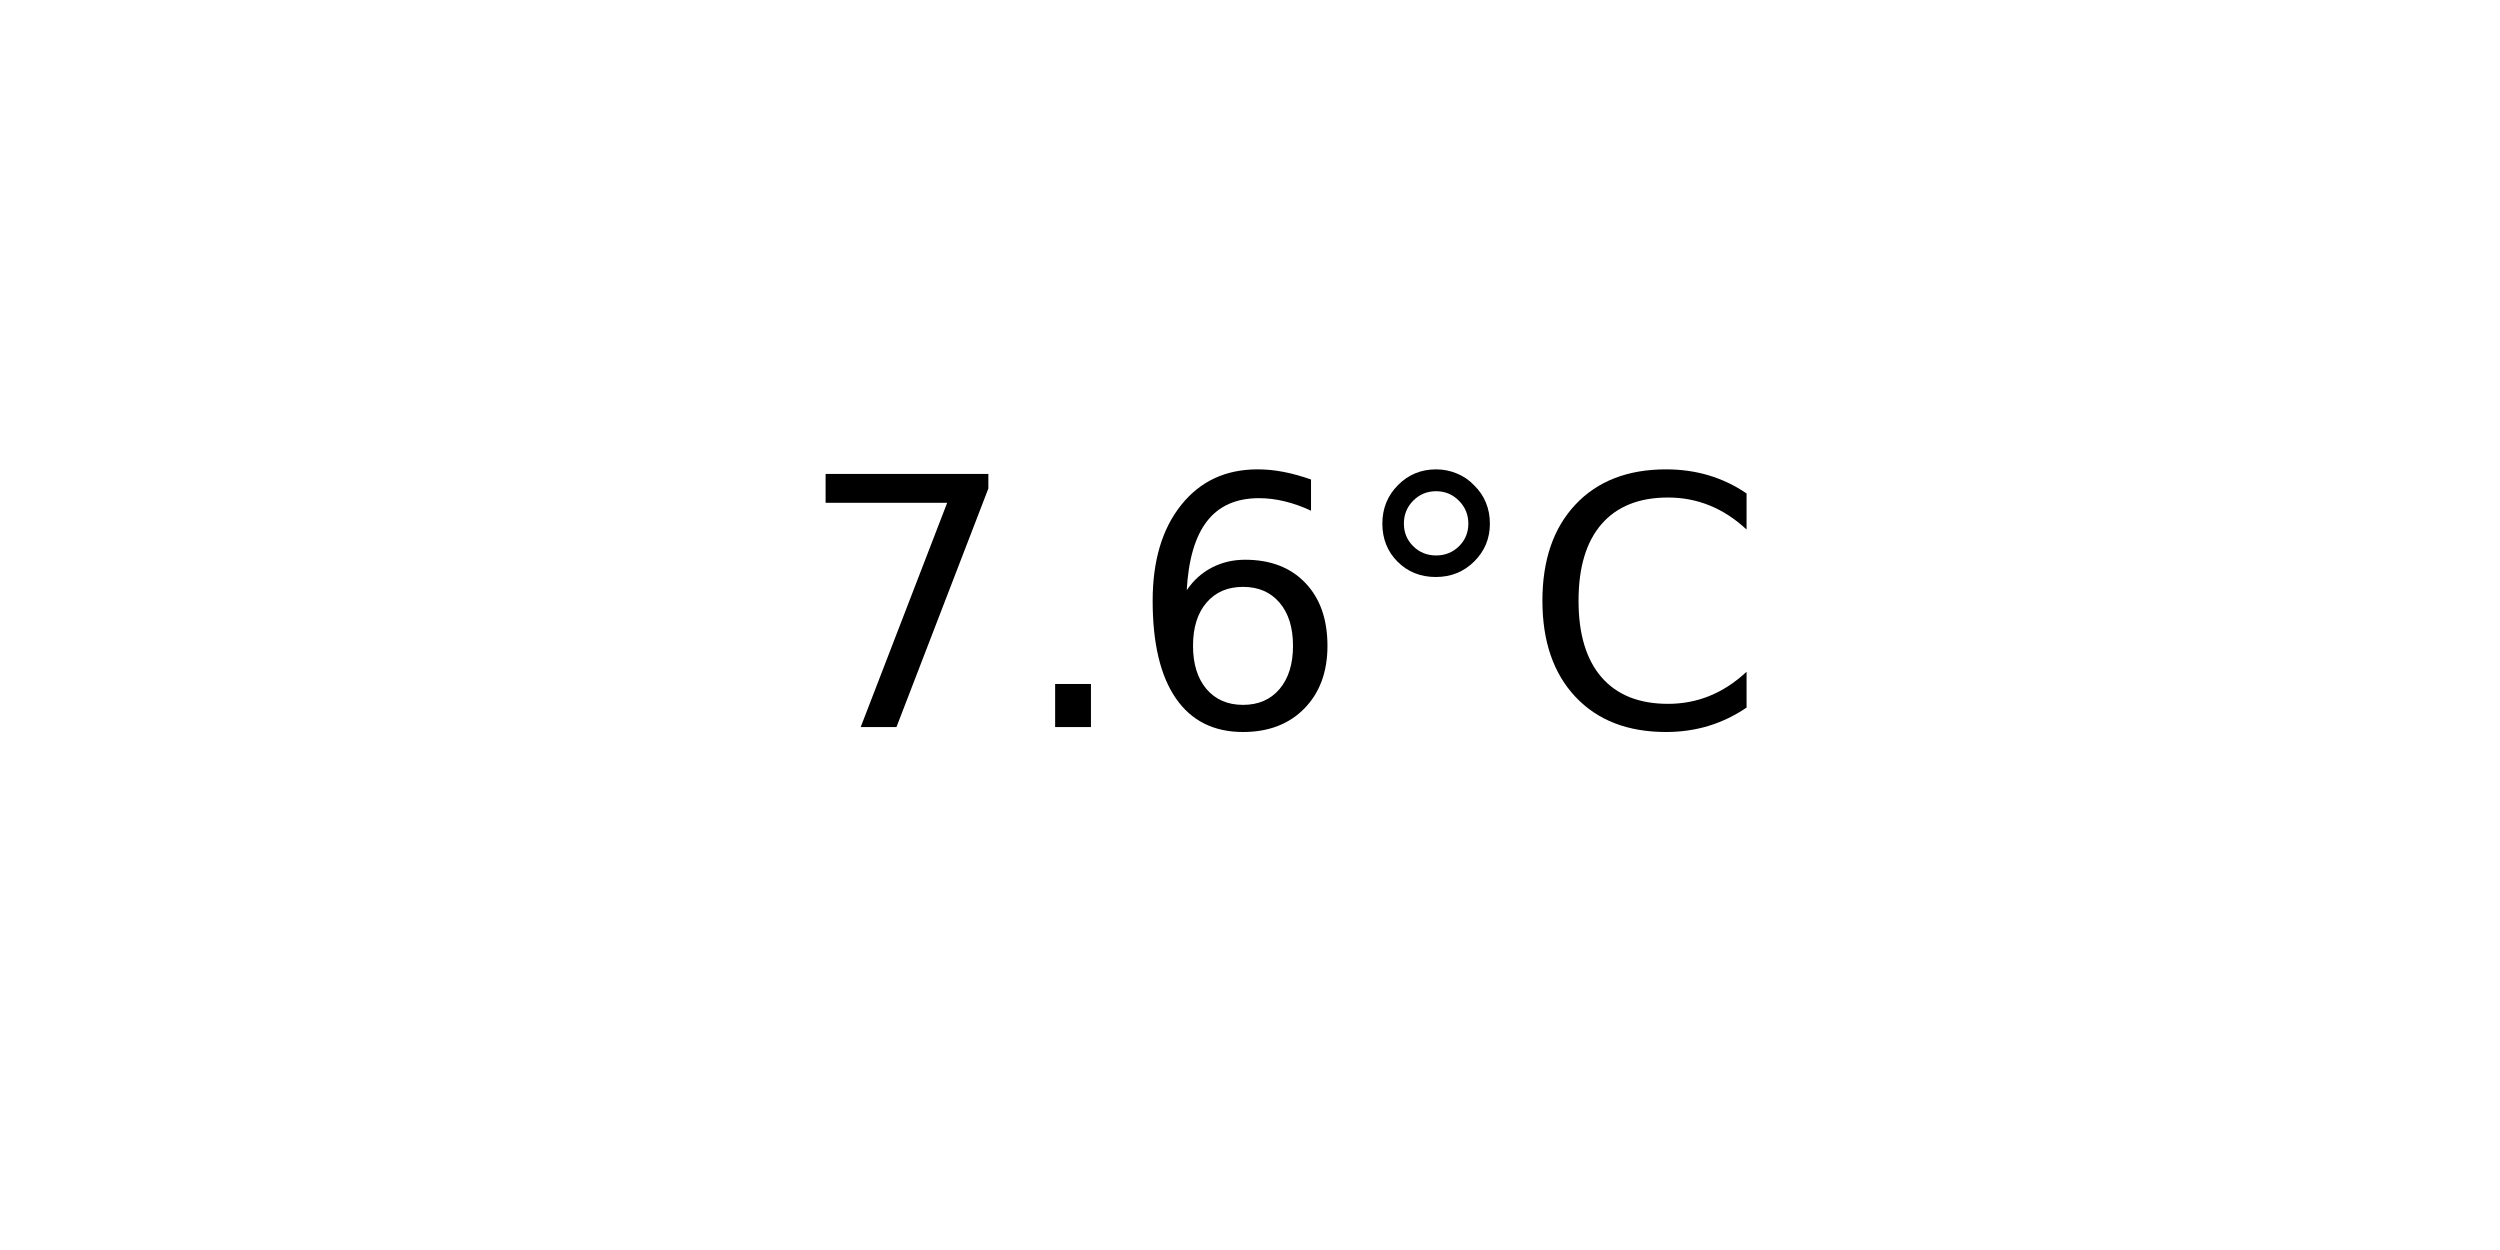
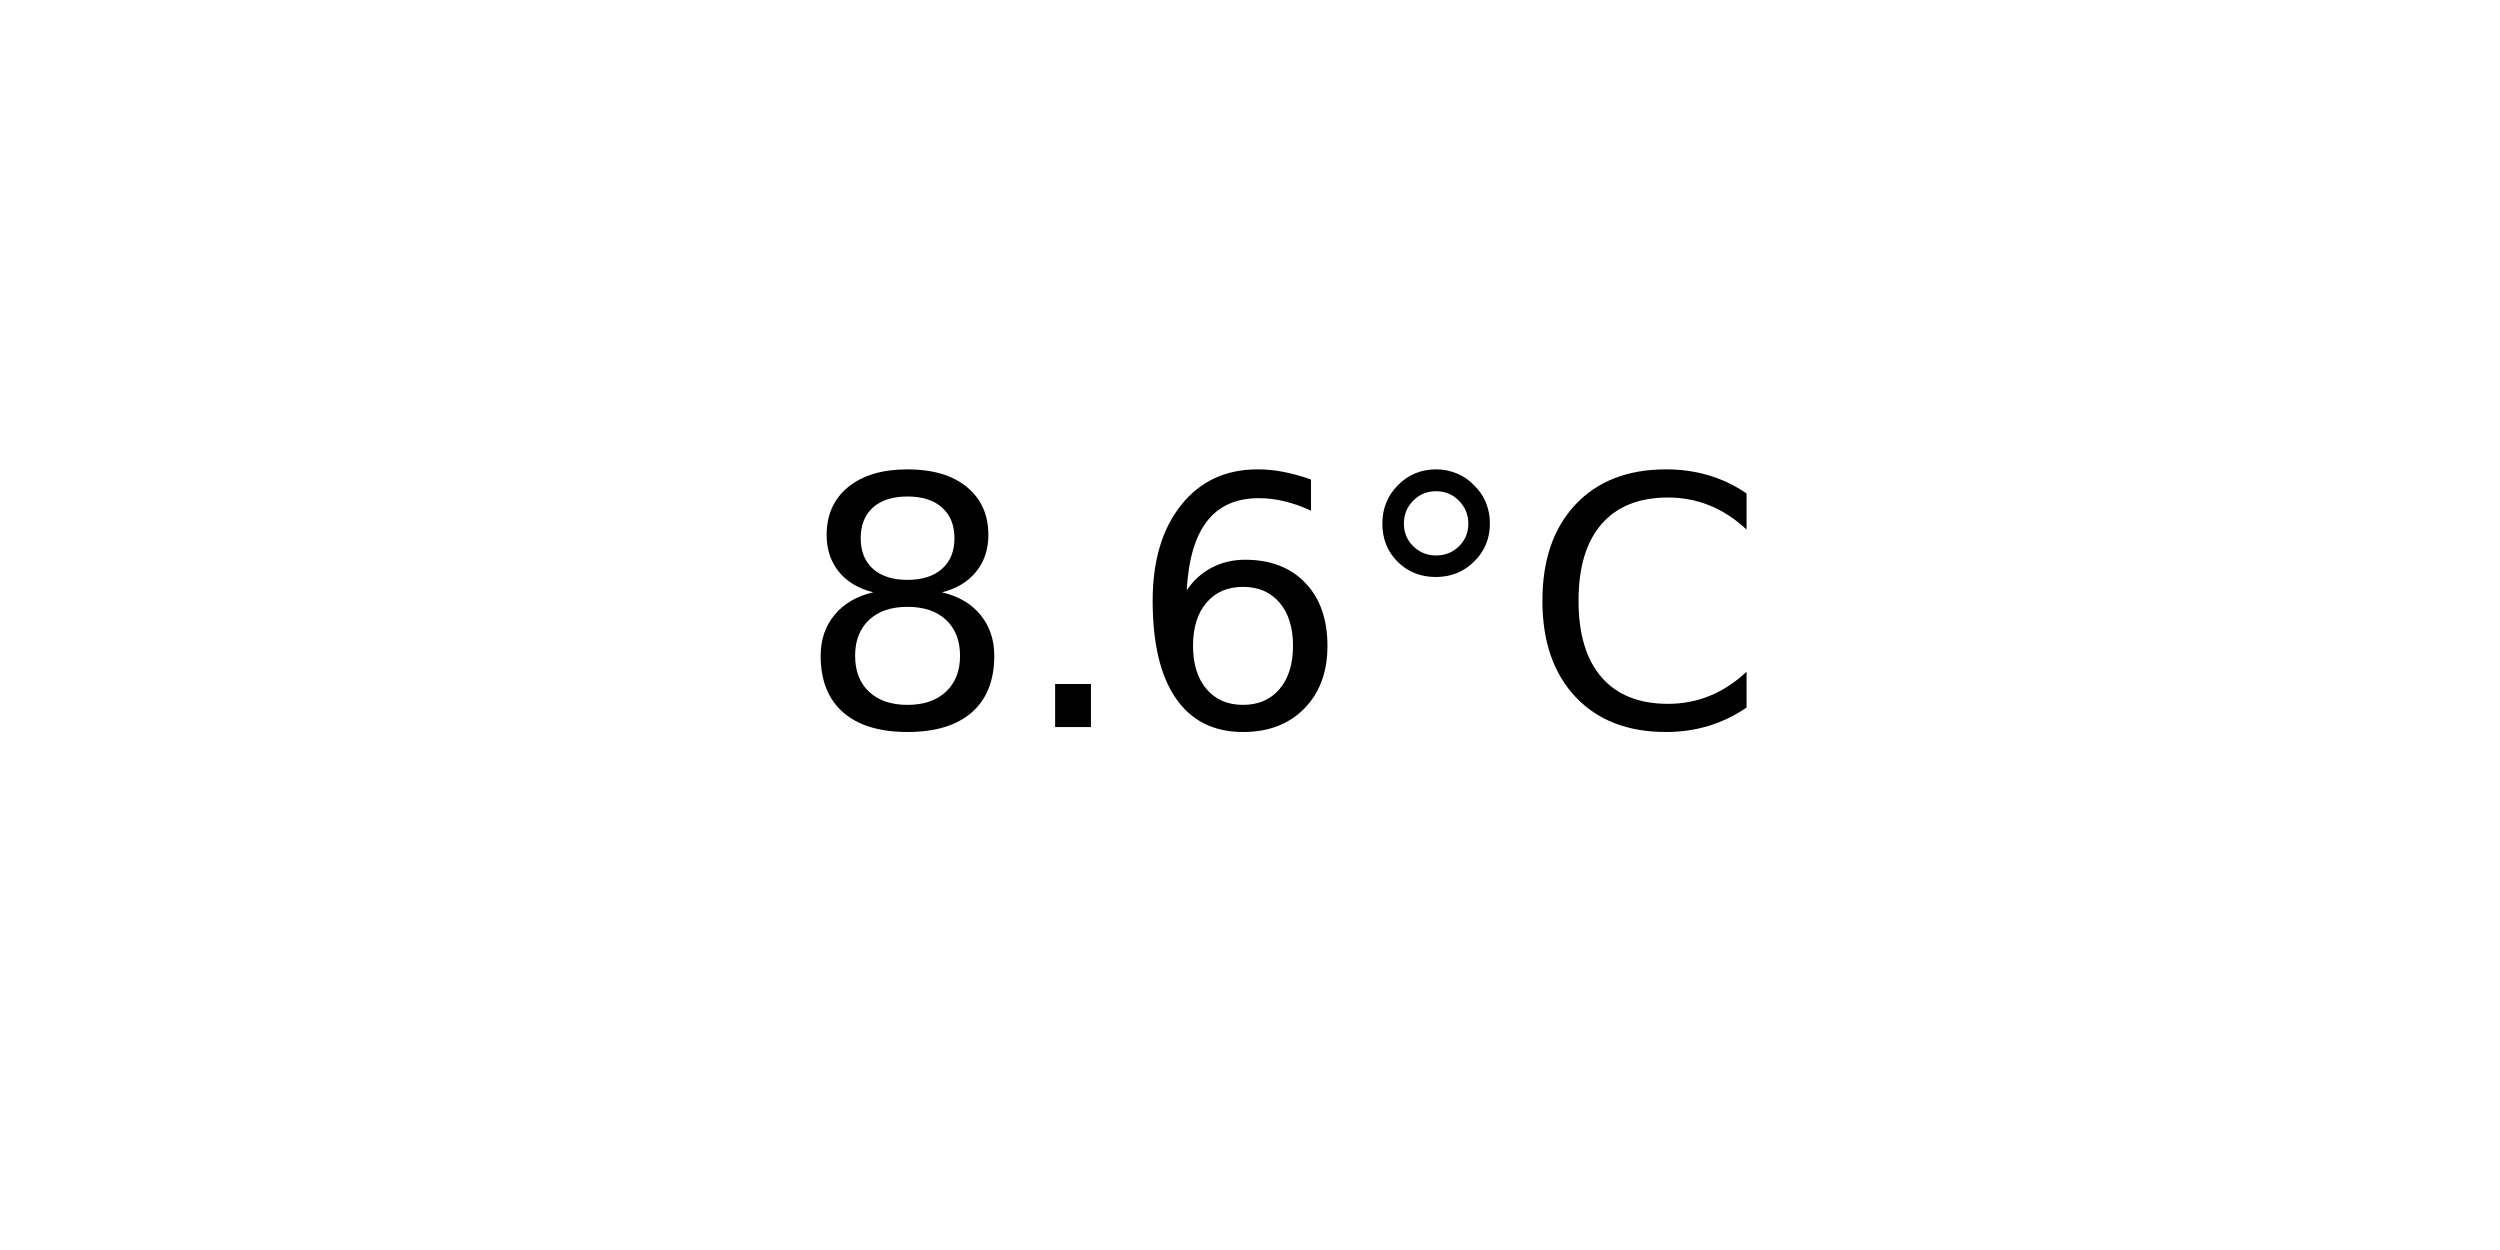
<svg xmlns="http://www.w3.org/2000/svg" xmlns:xlink="http://www.w3.org/1999/xlink" width="72pt" height="36pt" viewBox="0 0 72 36" version="1.1">
  <defs>
    <style type="text/css">*{stroke-linejoin: round; stroke-linecap: butt}</style>
  </defs>
  <g id="figure_1">
    <g id="axes_1">
      <g id="text_1">
        <g transform="translate(22.95703 20.93937) scale(0.1 -0.1)">
          <defs>
-             <path id="DejaVuSans-37" d="M 525 4666  L 3525 4666  L 3525 4397  L 1831 0  L 1172 0  L 2766 4134  L 525 4134  L 525 4666  z " transform="scale(0.015625)" />
+             <path id="DejaVuSans-38" d="M 2034 2216  Q 1584 2216 1326 1975  Q 1069 1734 1069 1313  Q 1069 891 1326 650  Q 1584 409 2034 409  Q 2484 409 2743 651  Q 3003 894 3003 1313  Q 3003 1734 2745 1975  Q 2488 2216 2034 2216  z M 1403 2484  Q 997 2584 770 2862  Q 544 3141 544 3541  Q 544 4100 942 4425  Q 1341 4750 2034 4750  Q 2731 4750 3128 4425  Q 3525 4100 3525 3541  Q 3525 3141 3298 2862  Q 3072 2584 2669 2484  Q 3125 2378 3379 2068  Q 3634 1759 3634 1313  Q 3634 634 3220 271  Q 2806 -91 2034 -91  Q 1263 -91 848 271  Q 434 634 434 1313  Q 434 1759 690 2068  Q 947 2378 1403 2484  z M 1172 3481  Q 1172 3119 1398 2916  Q 1625 2713 2034 2713  Q 2441 2713 2670 2916  Q 2900 3119 2900 3481  Q 2900 3844 2670 4047  Q 2441 4250 2034 4250  Q 1625 4250 1398 4047  Q 1172 3844 1172 3481  z " transform="scale(0.015625)" />
            <path id="DejaVuSans-2e" d="M 684 794  L 1344 794  L 1344 0  L 684 0  L 684 794  z " transform="scale(0.015625)" />
            <path id="DejaVuSans-36" d="M 2113 2584  Q 1688 2584 1439 2293  Q 1191 2003 1191 1497  Q 1191 994 1439 701  Q 1688 409 2113 409  Q 2538 409 2786 701  Q 3034 994 3034 1497  Q 3034 2003 2786 2293  Q 2538 2584 2113 2584  z M 3366 4563  L 3366 3988  Q 3128 4100 2886 4159  Q 2644 4219 2406 4219  Q 1781 4219 1451 3797  Q 1122 3375 1075 2522  Q 1259 2794 1537 2939  Q 1816 3084 2150 3084  Q 2853 3084 3261 2657  Q 3669 2231 3669 1497  Q 3669 778 3244 343  Q 2819 -91 2113 -91  Q 1303 -91 875 529  Q 447 1150 447 2328  Q 447 3434 972 4092  Q 1497 4750 2381 4750  Q 2619 4750 2861 4703  Q 3103 4656 3366 4563  z " transform="scale(0.015625)" />
            <path id="DejaVuSans-b0" d="M 1600 4347  Q 1350 4347 1178 4173  Q 1006 4000 1006 3750  Q 1006 3503 1178 3333  Q 1350 3163 1600 3163  Q 1850 3163 2022 3333  Q 2194 3503 2194 3750  Q 2194 3997 2020 4172  Q 1847 4347 1600 4347  z M 1600 4750  Q 1800 4750 1984 4673  Q 2169 4597 2303 4453  Q 2447 4313 2519 4134  Q 2591 3956 2591 3750  Q 2591 3338 2302 3052  Q 2013 2766 1594 2766  Q 1172 2766 890 3047  Q 609 3328 609 3750  Q 609 4169 896 4459  Q 1184 4750 1600 4750  z " transform="scale(0.015625)" />
            <path id="DejaVuSans-43" d="M 4122 4306  L 4122 3641  Q 3803 3938 3442 4084  Q 3081 4231 2675 4231  Q 1875 4231 1450 3742  Q 1025 3253 1025 2328  Q 1025 1406 1450 917  Q 1875 428 2675 428  Q 3081 428 3442 575  Q 3803 722 4122 1019  L 4122 359  Q 3791 134 3420 21  Q 3050 -91 2638 -91  Q 1578 -91 968 557  Q 359 1206 359 2328  Q 359 3453 968 4101  Q 1578 4750 2638 4750  Q 3056 4750 3426 4639  Q 3797 4528 4122 4306  z " transform="scale(0.015625)" />
          </defs>
-           <use xlink:href="#DejaVuSans-37" />
+           <use xlink:href="#DejaVuSans-38" />
          <use xlink:href="#DejaVuSans-2e" x="63.623" />
          <use xlink:href="#DejaVuSans-36" x="95.41" />
          <use xlink:href="#DejaVuSans-b0" x="159.033" />
          <use xlink:href="#DejaVuSans-43" x="209.033" />
        </g>
      </g>
    </g>
  </g>
</svg>
